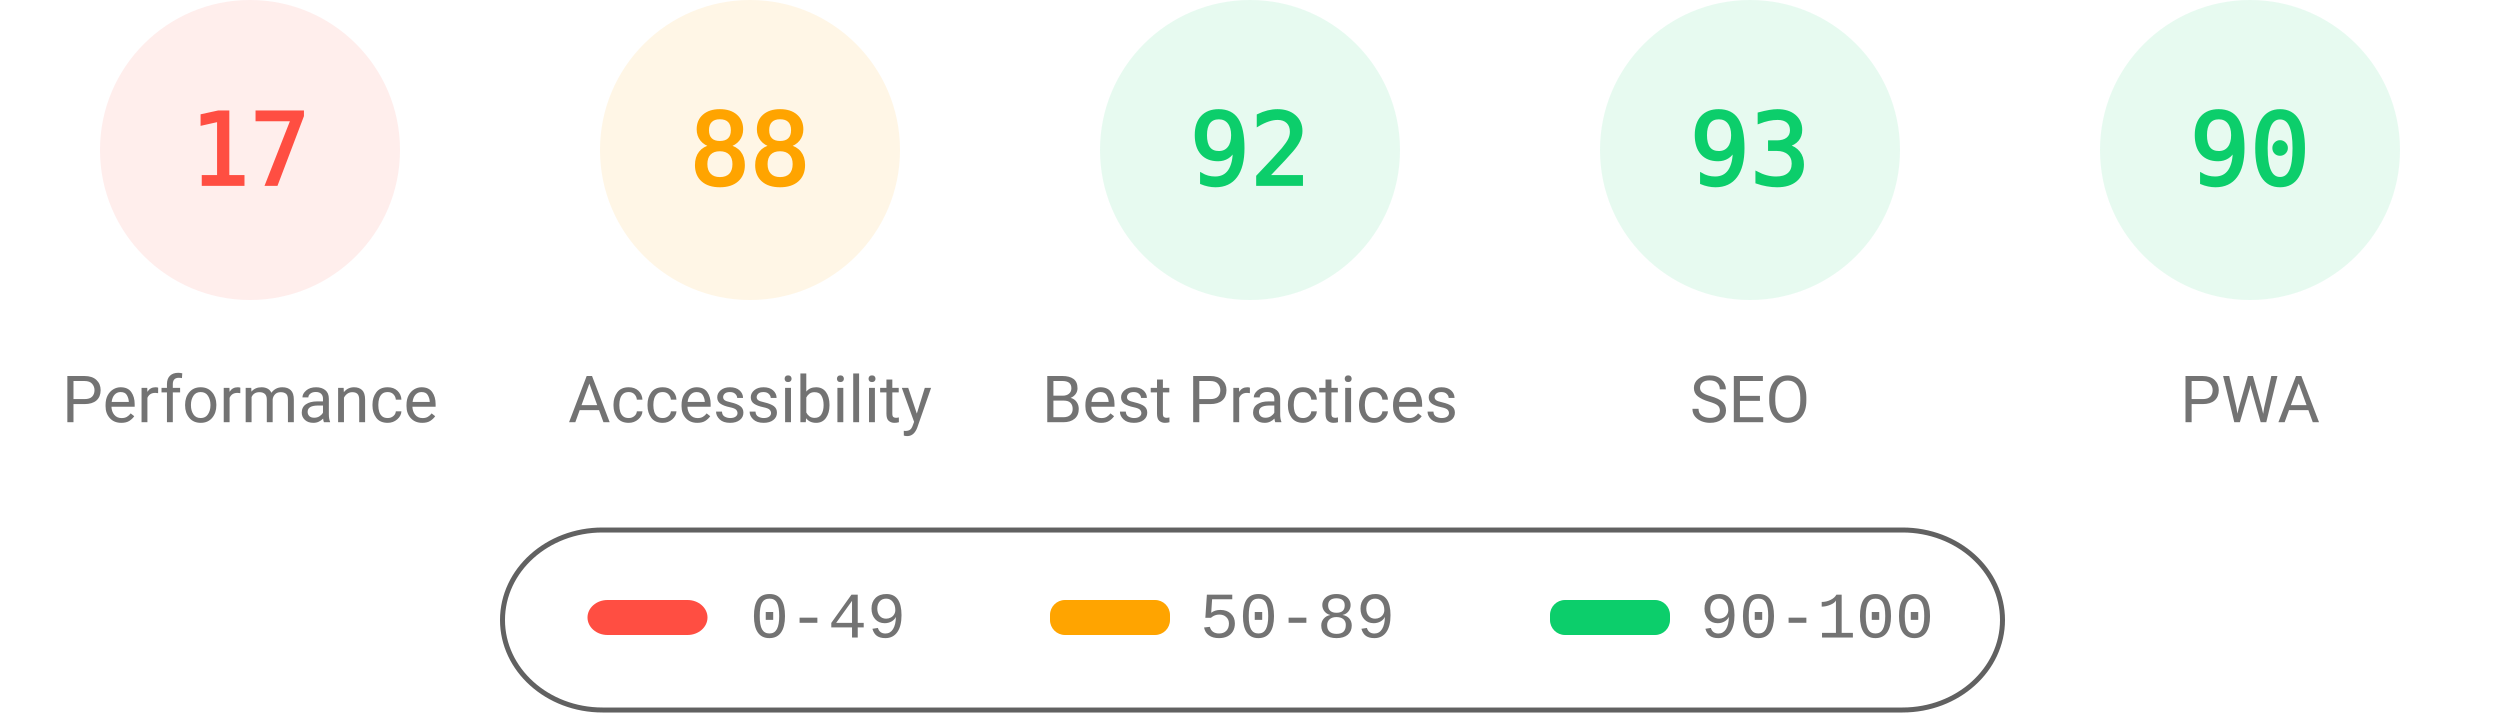
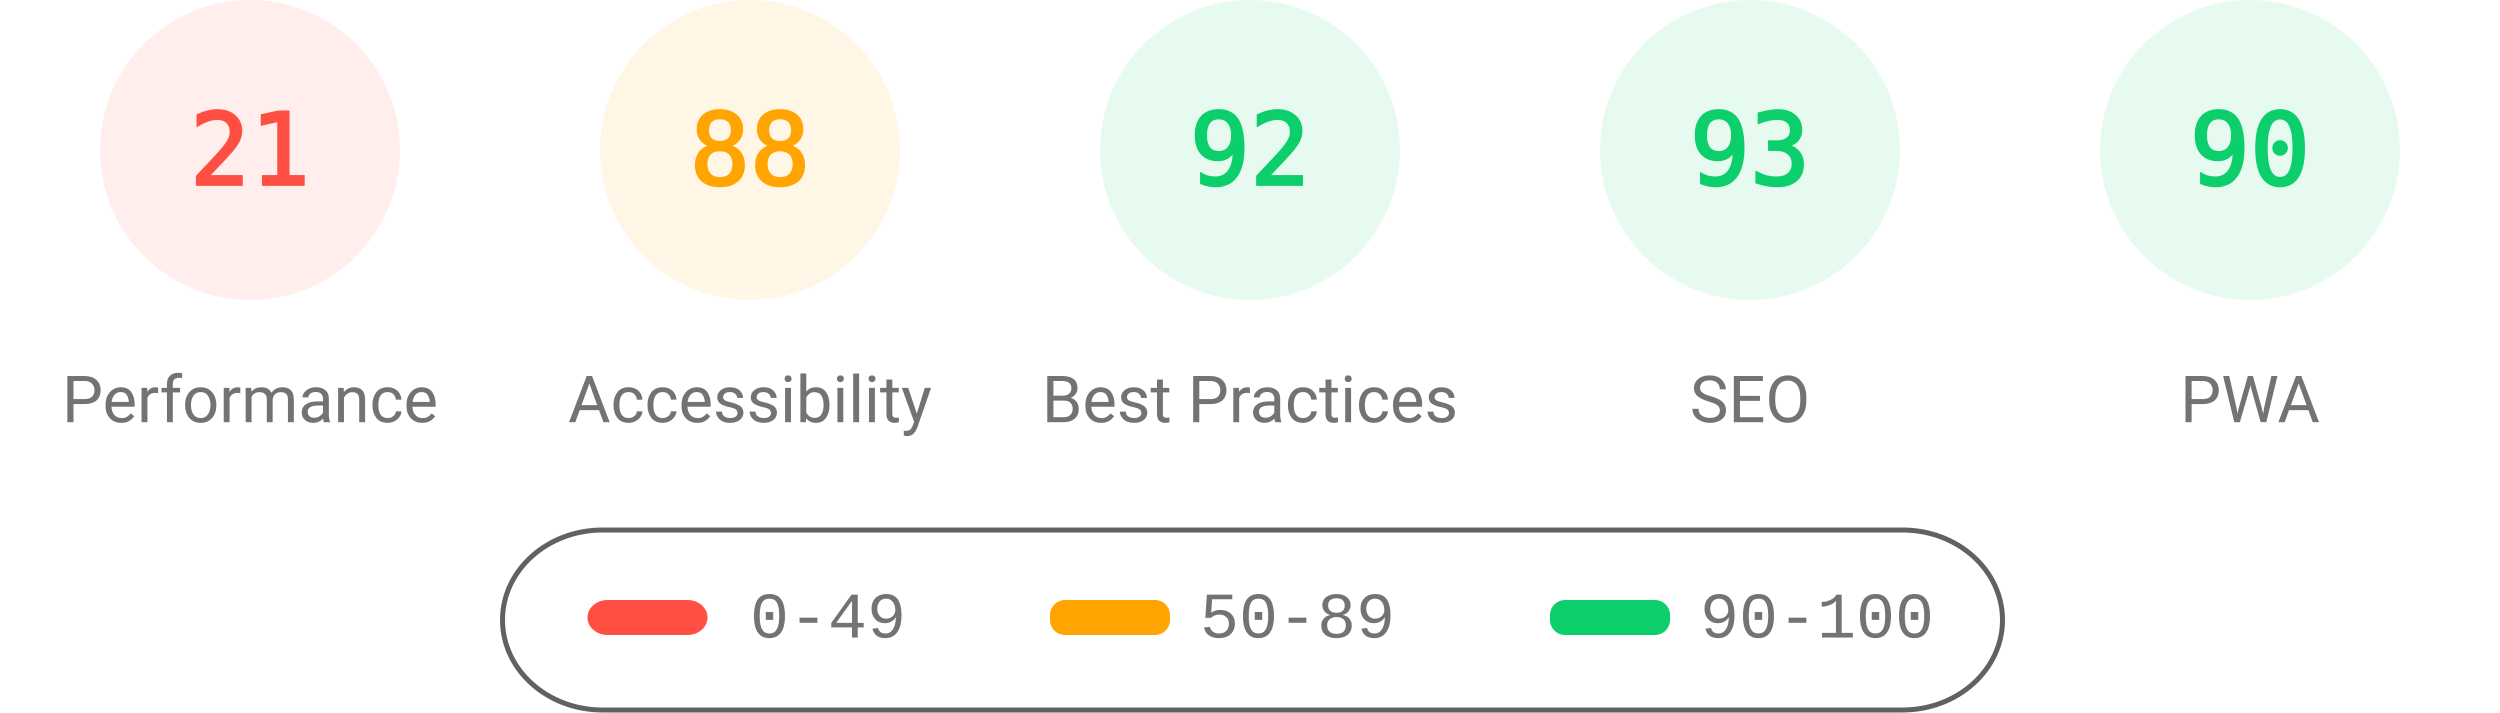
<svg xmlns="http://www.w3.org/2000/svg" fill="none" width="1000" height="285">
  <style>.gauge-base{opacity:.1}.gauge-arc{fill:none;animation-delay:250ms;stroke-linecap:round;transform:rotate(-90deg);transform-origin:100px 60px;animation:load-gauge 1s ease forwards}.guage-text{font-size:40px;font-family:monospace;text-align:center}.guage-red{color:#ff4e42;fill:#ff4e42;stroke:#ff4e42}.guage-orange{color:#ffa400;fill:#ffa400;stroke:#ffa400}.guage-green{color:#0cce6b;fill:#0cce6b;stroke:#0cce6b}.guage-undefined{color:#5c5c5c;fill:#5c5c5c;stroke:#5c5c5c}.guage-title{color:#737373;fill:#737373;stroke:none;font-size:26px;line-height:26px;font-family:Roboto,Halvetica,Arial,sans-serif}@keyframes load-gauge{from{stroke-dasharray:0 352.858}}</style>
  <svg class="guage-div guage-perf guage-red" viewBox="0 0 200 200" width="200" height="200">
    <circle class="gauge-base" r="56" cx="100" cy="60" stroke-width="8" />
-     <circle class="gauge-arc guage-arc-1" r="56" cx="100" cy="60" stroke-width="8" style="stroke-dasharray:59.816,351.858" />
-     <text class="guage-text" x="100" y="60" alignment-baseline="central" dominant-baseline="central" text-anchor="middle">17</text>
+     <circle class="gauge-arc guage-arc-1" r="56" cx="100" cy="60" stroke-width="8" style="stroke-dasharray:73.89,351.858" />
+     <text class="guage-text" x="100" y="60" alignment-baseline="central" dominant-baseline="central" text-anchor="middle">21</text>
    <text class="guage-title" x="100" y="160" alignment-baseline="central" dominant-baseline="central" text-anchor="middle">Performance</text>
  </svg>
  <svg class="guage-div guage-acc guage-orange" viewBox="0 0 200 200" width="200" height="200" x="200">
    <circle class="gauge-base" r="56" cx="100" cy="60" stroke-width="8" />
    <circle class="gauge-arc guage-arc-2" r="56" cx="100" cy="60" stroke-width="8" style="stroke-dasharray:309.635,351.858" />
    <text class="guage-text" x="100" y="60" alignment-baseline="central" dominant-baseline="central" text-anchor="middle">88</text>
    <text class="guage-title" x="100" y="160" alignment-baseline="central" dominant-baseline="central" text-anchor="middle">Accessibility</text>
  </svg>
  <svg class="guage-div guage-best guage-green" viewBox="0 0 200 200" width="200" height="200" x="400">
    <circle class="gauge-base" r="56" cx="100" cy="60" stroke-width="8" />
    <circle class="gauge-arc guage-arc-3" r="56" cx="100" cy="60" stroke-width="8" style="stroke-dasharray:323.709,351.858" />
    <text class="guage-text" x="100" y="60" alignment-baseline="central" dominant-baseline="central" text-anchor="middle">92</text>
    <text class="guage-title" x="100" y="160" alignment-baseline="central" dominant-baseline="central" text-anchor="middle">Best Practices</text>
  </svg>
  <svg class="guage-div guage-seo guage-green" viewBox="0 0 200 200" width="200" height="200" x="600">
    <circle class="gauge-base" r="56" cx="100" cy="60" stroke-width="8" />
    <circle class="gauge-arc guage-arc-4" r="56" cx="100" cy="60" stroke-width="8" style="stroke-dasharray:327.228,351.858" />
    <text class="guage-text" x="100" y="60" alignment-baseline="central" dominant-baseline="central" text-anchor="middle">93</text>
    <text class="guage-title" x="100" y="160" alignment-baseline="central" dominant-baseline="central" text-anchor="middle">SEO</text>
  </svg>
  <svg class="guage-div guage-pwa guage-green" viewBox="0 0 200 200" width="200" height="200" x="800">
    <circle class="gauge-base" r="56" cx="100" cy="60" stroke-width="8" />
    <circle class="gauge-arc guage-arc-4" r="56" cx="100" cy="60" stroke-width="8" style="stroke-dasharray:316.672,351.858" />
    <text class="guage-text" x="100" y="60" alignment-baseline="central" dominant-baseline="central" text-anchor="middle">90</text>
    <text class="guage-title" x="100" y="160" alignment-baseline="central" dominant-baseline="central" text-anchor="middle">PWA</text>
  </svg>
  <svg width="604" height="76" x="200" y="210">
    <path fill="none" id="canvas_background" d="M-1-1h604v80H-1z" />
    <rect fill-opacity="0" stroke="#616161" stroke-width="2" rx="40" id="svg_2" height="72" width="600" y="2" x="1" fill="#000" />
    <rect stroke="#000" rx="8" id="svg_3" height="14" width="48" y="30" x="35" stroke-opacity="null" stroke-width="0" fill="#ff4e42" />
    <rect stroke="#000" rx="6" id="svg_4" height="14" width="48" y="30" x="220" stroke-opacity="null" stroke-width="0" fill="#ffa400" />
    <rect stroke="#000" rx="6" id="svg_5" height="14" width="48" y="30" x="420" stroke-opacity="null" stroke-width="0" fill="#0cce6b" />
    <text xml:space="preserve" text-anchor="start" font-family="'Courier New', Courier, monospace" font-size="26" id="svg_6" y="45" x="100" stroke-opacity="null" stroke-width="0" stroke="#000" fill="#737373">0-49</text>
    <text xml:space="preserve" text-anchor="start" font-family="'Courier New', Courier, monospace" font-size="26" id="svg_7" y="45" x="280" stroke-opacity="null" stroke-width="0" stroke="#000" fill="#737373">50-89</text>
    <text xml:space="preserve" text-anchor="start" font-family="'Courier New', Courier, monospace" font-size="26" id="svg_8" y="45" x="480" stroke-opacity="null" stroke-width="0" stroke="#000" fill="#737373">90-100</text>
  </svg>
</svg>
